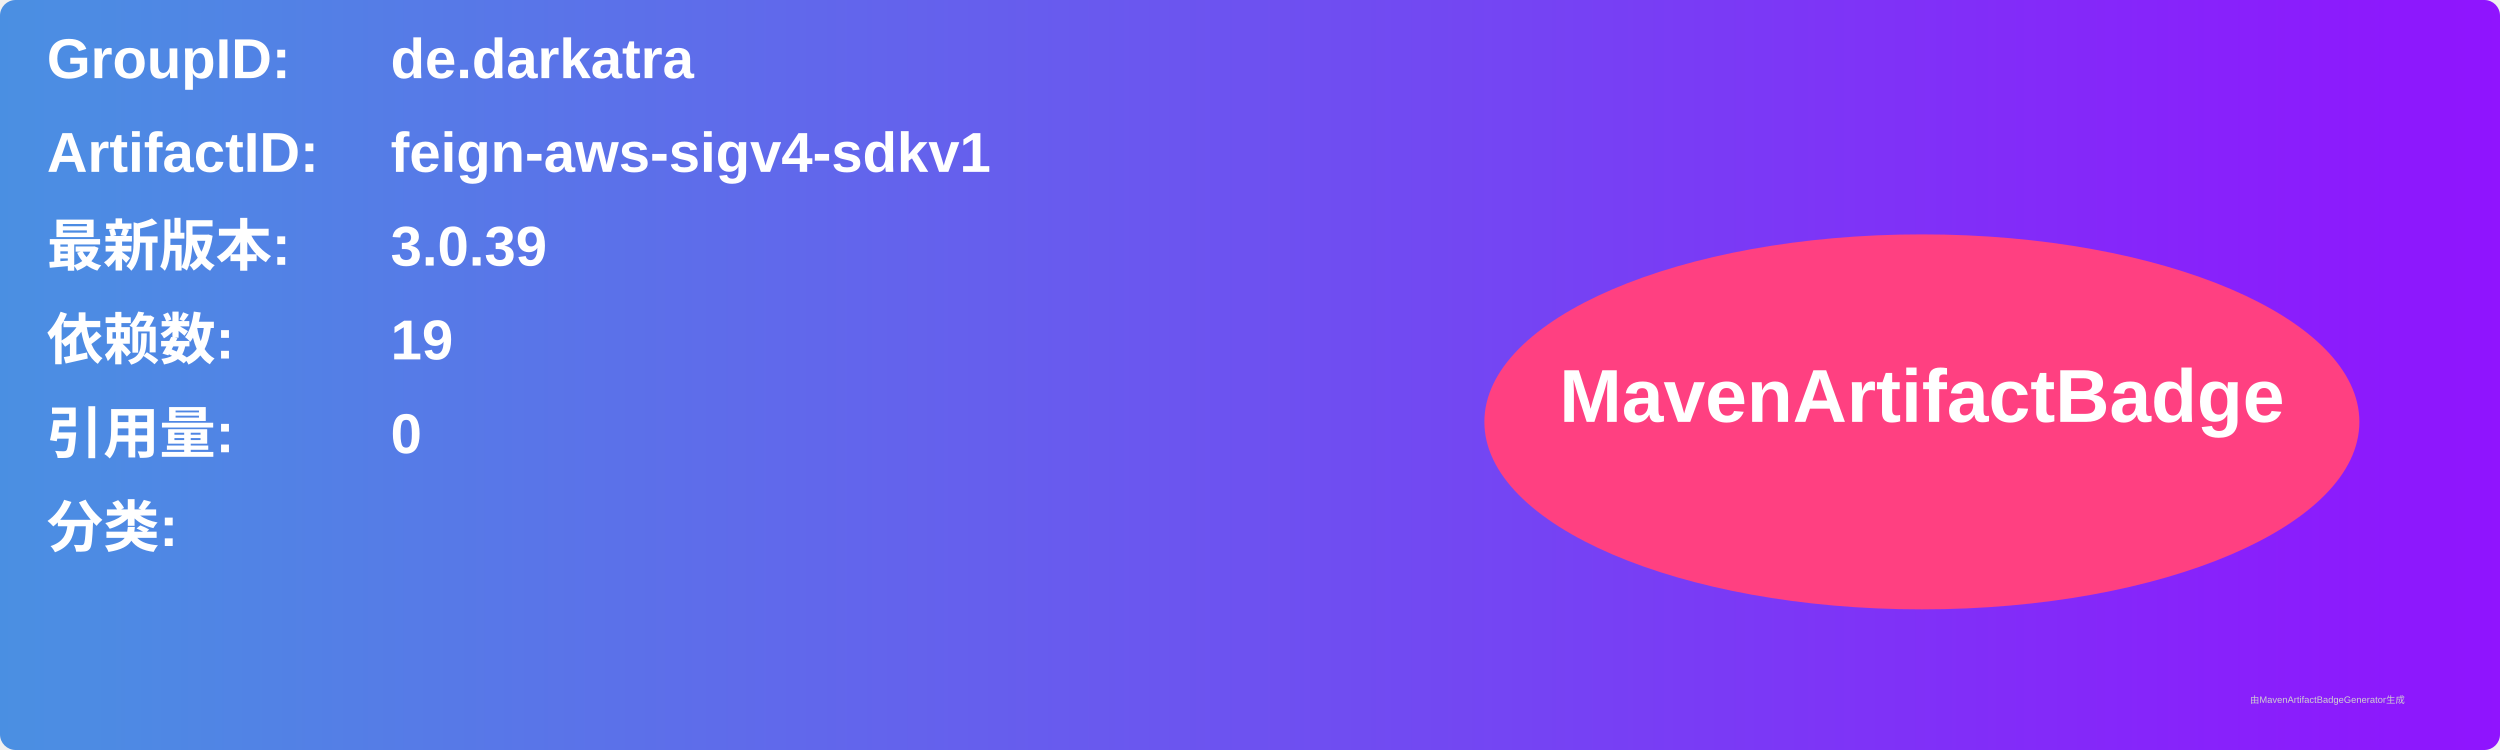
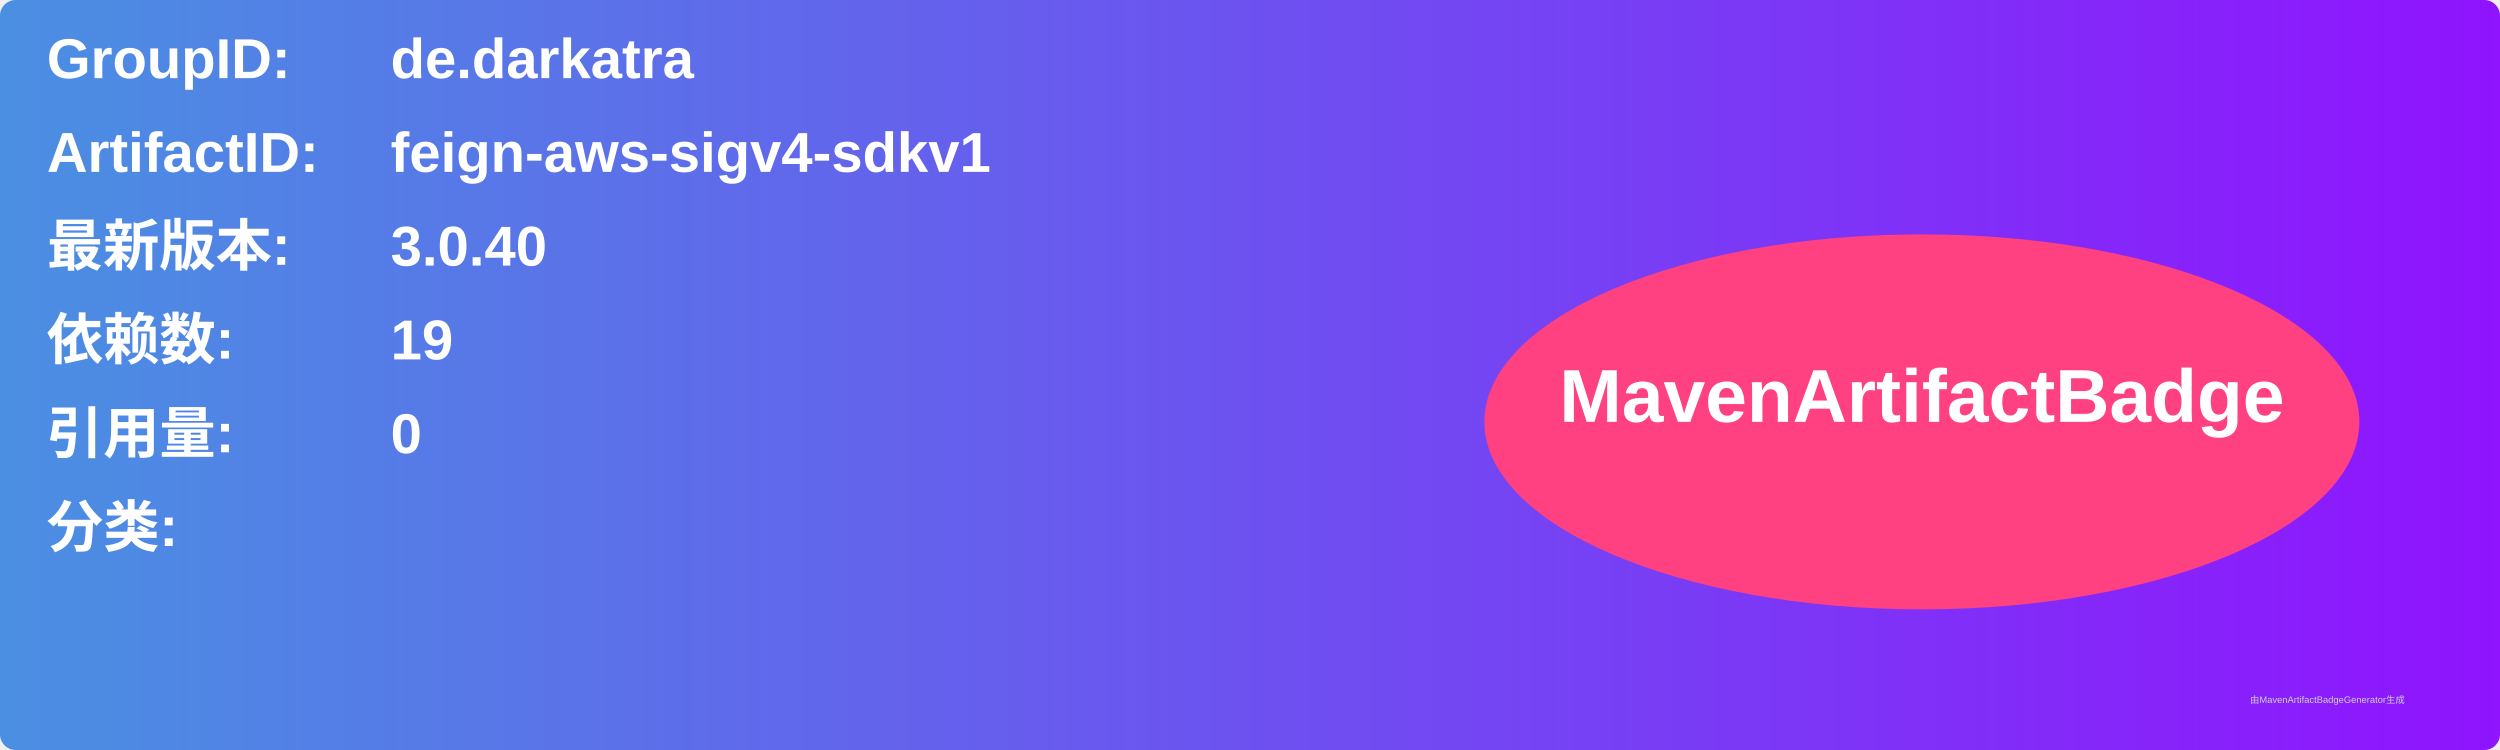
<svg xmlns="http://www.w3.org/2000/svg" width="800" height="240" viewBox="0 0 800 240">
  <linearGradient id="grad" x1="0%" y1="0%" x2="100%" y2="0%">
    <stop offset="0%" stop-color="#4a90e2" />
    <stop offset="100%" stop-color="#9013fe" />
  </linearGradient>
  <rect width="100%" height="100%" rx="5" ry="5" fill="url(#grad)" />
  <g transform="translate(15, 15)">
    <text x="0" y="10" font-family="Arial" font-size="18" fill="white" font-weight="bold" width="260">GroupID:</text>
    <text x="110" y="10" font-family="Arial" font-size="18" fill="white" font-weight="bold" width="460">de.darkatra</text>
    <text x="0" y="40" font-family="Arial" font-size="18" fill="white" font-weight="bold" width="260">ArtifactID:</text>
    <text x="110" y="40" font-family="Arial" font-size="18" fill="white" font-weight="bold" width="460">feign-aws-sigv4-sdkv1</text>
    <text x="0" y="70" font-family="Arial" font-size="18" fill="white" font-weight="bold">最新版本:</text>
    <text x="110" y="70" font-family="Arial" font-size="18" fill="white" font-weight="bold">
-       <tspan font-weight="bold">3.0.39</tspan>
+       <tspan font-weight="bold">3.0.40</tspan>
    </text>
    <text x="0" y="100" font-family="Arial" font-size="18" fill="white" font-weight="bold">依赖数: </text>
    <text x="110" y="100" font-family="Arial" font-size="18" fill="white">
      <tspan font-weight="bold">19</tspan>
    </text>
    <text x="0" y="130" font-family="Arial" font-size="18" fill="white" font-weight="bold">引用量: </text>
    <text x="110" y="130" font-family="Arial" font-size="18" fill="white">
      <tspan font-weight="bold">0</tspan>
    </text>
    <text x="0" y="160" font-family="Arial" font-size="18" fill="white" font-weight="bold">分类:</text>
    <text x="10" y="190" font-family="Arial" font-size="10" fill="white">
      <tspan font-weight="bold" />
    </text>
    <ellipse cx="600" cy="120" rx="140" ry="60" fill="#ff4081" />
    <text x="600" y="120" text-anchor="middle" font-family="Arial" font-size="24" fill="white" font-weight="bold">MavenArtifactBadge</text>
  </g>
  <text x="720" y="225" font-family="Arial" font-size="3" fill="#d0d0d0">由MavenArtifactBadgeGenerator生成</text>
</svg>
